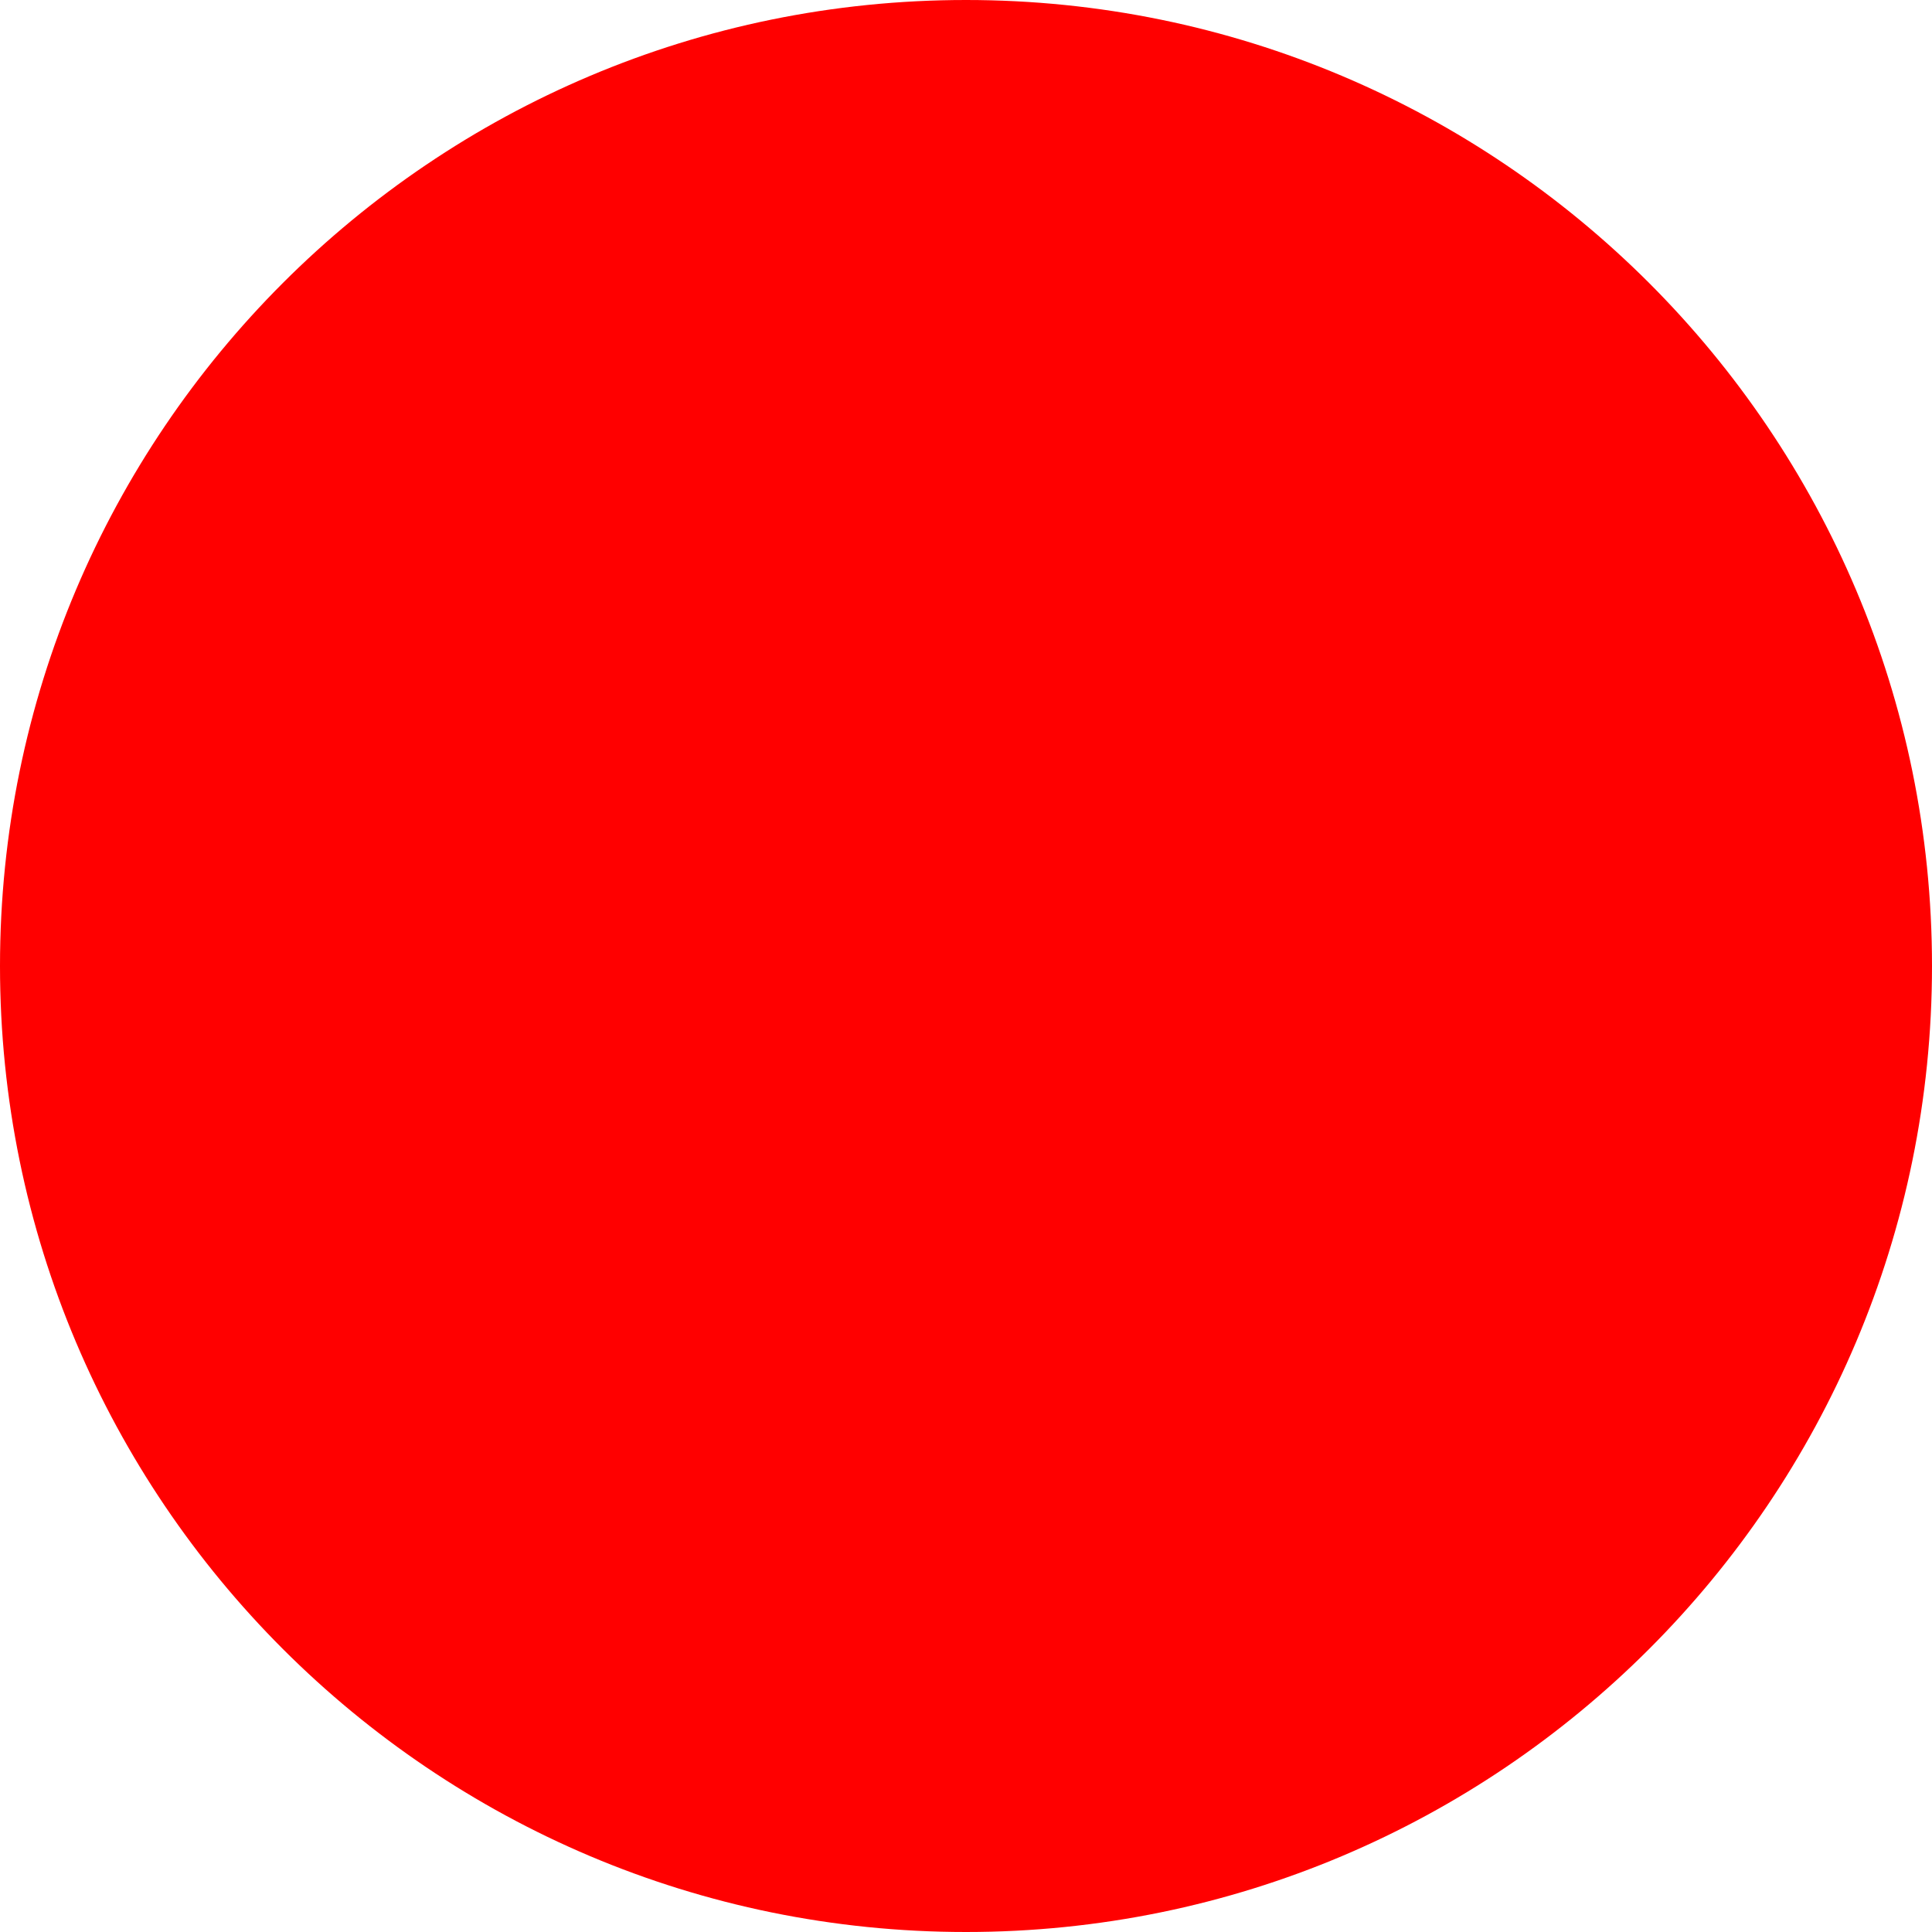
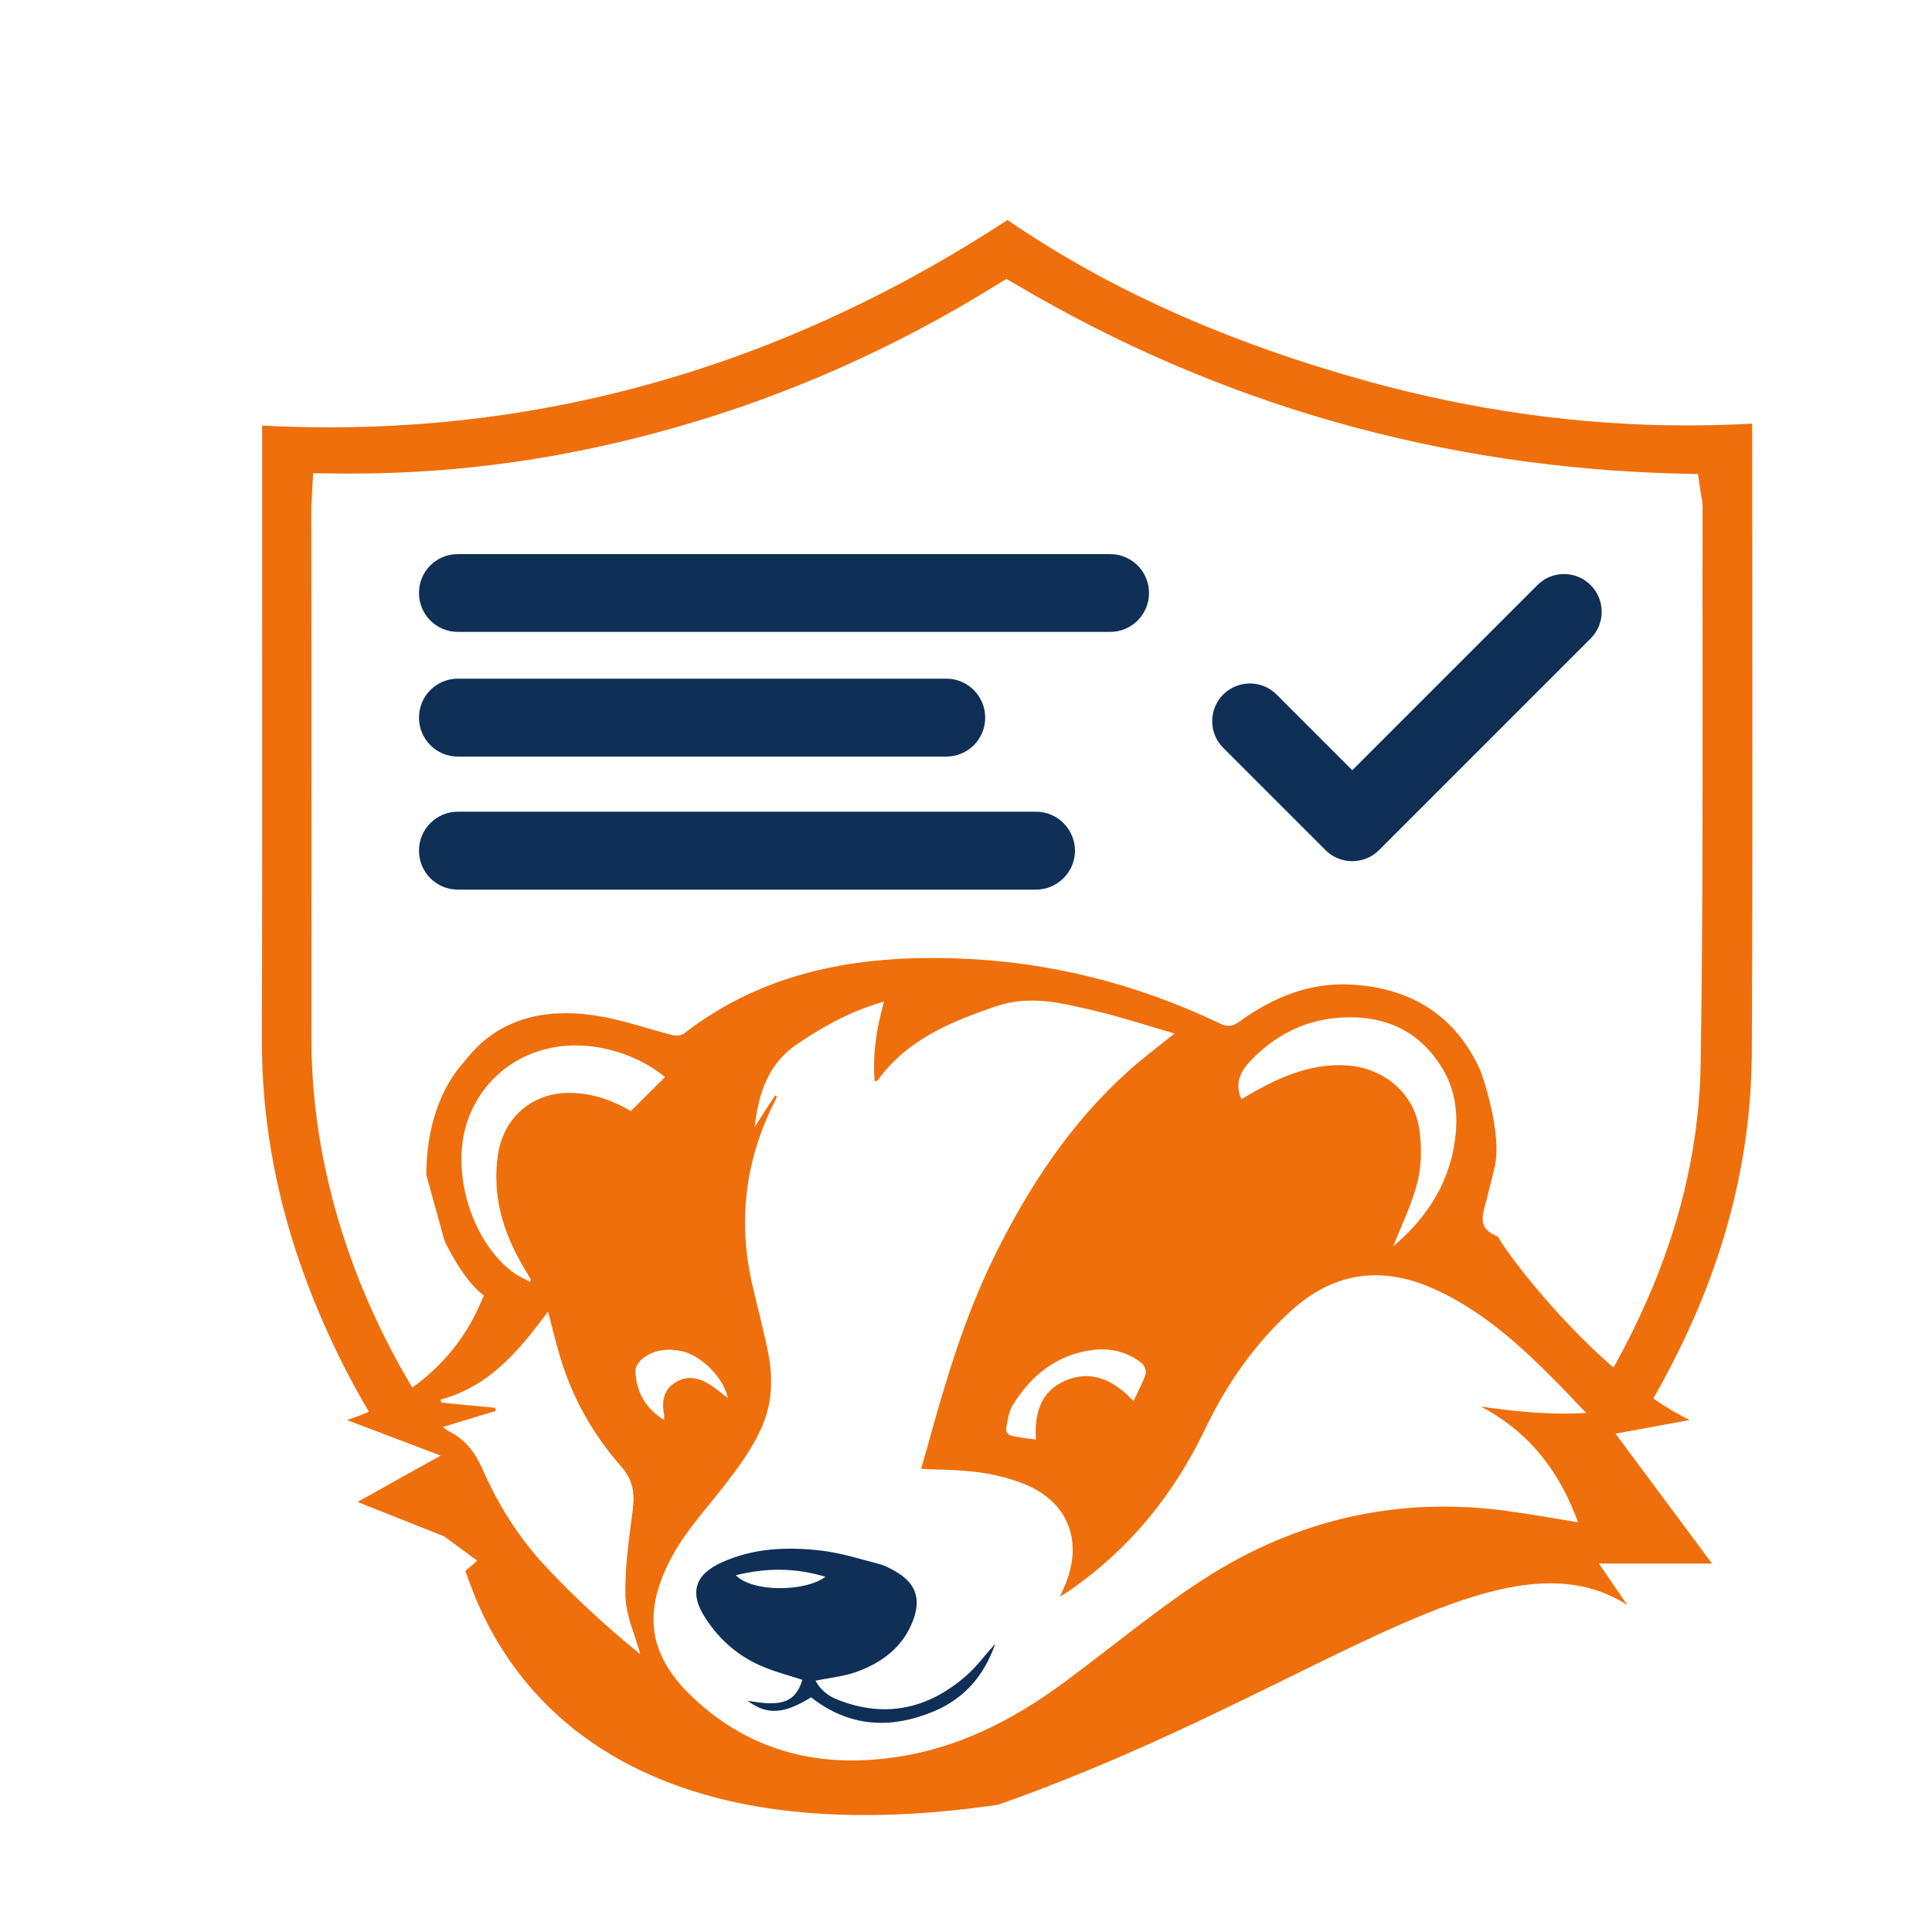
- <svg xmlns="http://www.w3.org/2000/svg" width="512" height="512">
-   <circle cx="256" cy="256" r="256" fill="red" />
+ <svg xmlns="http://www.w3.org/2000/svg" viewBox="5 -5 130 150" width="512" height="512">
+   <style>
+ 		.s0 { fill: #0f2f56 }
+ 		.s1 { fill: #ef6f0c }
+ 	</style>
+   <g>
+     <path fill-rule="evenodd" class="s0" d="m72.27 122.62c-0.86 2.5-2.43 4.27-4.77 5.25-3.35 1.4-6.57 1.23-9.53-1.09-2.13 1.32-3.43 1.39-4.93 0.26 2.69 0.5 3.71 0.12 4.26-1.62-0.96-0.31-1.94-0.57-2.87-0.94-1.97-0.77-3.51-2.08-4.66-3.85q-1.89-2.88 1.23-4.31c2.49-1.14 5.13-1.24 7.78-0.93 1.54 0.18 3.04 0.67 4.55 1.06 0.38 0.1 0.74 0.3 1.1 0.5 1.62 0.89 2.12 2.11 1.46 3.86-0.78 2.07-2.41 3.28-4.41 4-0.98 0.35-2.07 0.45-3.16 0.68 0.36 0.68 0.94 1.17 1.68 1.46 3.68 1.47 6.99 0.75 9.93-1.77 0.85-0.72 1.51-1.64 2.34-2.56zm-13.18-5.2c-2.3-0.69-4.54-0.72-6.96-0.12 1.25 1.32 5.35 1.32 6.96 0.12z" />
+     <path fill-rule="evenodd" class="s1" d="m123.59 103.18q-0.11 0.2-0.23 0.4 1.4 0.97 2.83 1.67l-5.76 1.06 7.49 10.08h-8.78l2.2 3.22c-2.96-1.89-6.29-2.06-10.15-1.14-9.18 2.18-21.36 10.53-38.69 16.65-6.62 0.97-12.19 1-16.86 0.41q-0.01 0-0.01 0c-6.84-0.87-11.78-3.1-15.35-5.73-6.57-4.85-8.51-11.1-9.15-12.84q0.27-0.23 0.55-0.46c0.1-0.08 0.19-0.17 0.36-0.34q-1.31-0.96-2.56-1.88l-6.72-2.67 6.45-3.6-7.27-2.76q0.9-0.29 1.7-0.64-3.27-5.55-5.35-11.55c-1.97-5.68-2.97-11.5-2.96-17.32 0.03-11.67 0.03-23.54 0.02-35.01q0-6.35 0-12.69 2.64 0.14 5.23 0.14c18.64 0 36.34-5.42 52.64-16.1 7.85 5.38 16.97 9.46 27.81 12.48 8.29 2.3 16.66 3.47 24.9 3.47q2.55 0 5.11-0.14 0 7.05 0.01 14.11c0.01 11.38 0.02 23.16-0.04 34.74-0.05 9.01-2.48 17.66-7.42 26.44zm-78.88 20.25c-0.39-1.45-1.1-2.95-1.15-4.48-0.06-2.24 0.28-4.5 0.57-6.74 0.16-1.29 0.02-2.3-0.91-3.36-2.19-2.49-3.8-5.35-4.75-8.56-0.33-1.11-0.6-2.24-0.92-3.46-2.24 3.02-4.55 5.82-8.34 6.83q0.03 0.12 0.05 0.24 2.09 0.2 4.18 0.4 0.03 0.12 0.06 0.24-2.04 0.62-4.11 1.25c0.14 0.11 0.29 0.25 0.47 0.34 1.28 0.63 2.04 1.66 2.61 2.95 1.18 2.68 2.71 5.15 4.69 7.32 2.38 2.58 4.97 4.94 7.55 7.03zm82.33-45.93c0.16-10.2 0.15-20.57 0.15-30.59-0.01-4.11-0.01-8.36 0-12.54 0-0.36-0.06-0.67-0.11-0.9q-0.02-0.09-0.03-0.18l-0.22-1.48-1.49-0.04c-18.39-0.46-35.65-5.37-51.28-14.58l-0.92-0.54-0.91 0.56c-7.72 4.78-15.98 8.45-24.55 10.91-8.53 2.45-16.86 3.65-25.46 3.65q-0.6 0-1.2-0.01l-1.71-0.02-0.09 1.7q-0.01 0.24-0.02 0.43-0.03 0.34-0.03 0.7 0 5.99 0.01 11.98c0.01 9.51 0.01 19.34 0 29.01-0.01 5.44 0.94 10.97 2.82 16.44q1.89 5.5 5.01 10.73c4.09-2.92 5.25-6.55 5.56-7.14-1.65-1.22-3.05-4.23-3.05-4.23-0.47-1.7-0.93-3.35-1.42-5.14 0.01-4.64 1.68-7.26 2.66-8.47q0.24-0.25 0.47-0.55c2.64-3.32 6.46-4 10.5-3.27 1.84 0.33 3.63 0.97 5.46 1.43 0.29 0.07 0.71 0.04 0.92-0.12 6.25-4.84 13.51-6.09 21.15-5.83 7.18 0.24 14.01 1.97 20.49 5.07 0.56 0.26 0.94 0.22 1.45-0.14 2.57-1.87 5.43-3.07 8.65-2.9 4.65 0.24 8.17 2.36 10.11 6.73q0 0 0 0c0.05 0.12 1.74 4.83 1.07 7.51-0.27 1.07-0.5 2.09-0.78 3.1-0.33 1.17-0.1 1.76 1.06 2.24 0.4 0.85 4.19 6.02 8.96 10.16 4.43-7.95 6.65-15.73 6.77-23.68zm-80.48 27.75c0-0.23 0.01-0.31 0-0.39-0.19-1.03-0.07-1.97 0.91-2.55 0.98-0.59 1.92-0.3 2.8 0.29 0.42 0.28 0.8 0.61 1.24 0.95-0.32-1.59-2.08-3.33-3.59-3.65-1.08-0.23-2.11-0.12-3 0.56-0.28 0.22-0.6 0.65-0.59 0.97 0.06 1.59 0.74 2.88 2.23 3.82zm63.42-1.05q0.64 0.1 1.27 0.18c2.25 0.29 4.49 0.46 6.9 0.32-0.72-0.75-1.28-1.35-1.86-1.95-1.6-1.63-3.23-3.23-5.01-4.63-1.51-1.18-3.12-2.23-4.92-3.04-4.02-1.81-7.73-1.35-11.03 1.61-2.91 2.61-5.11 5.8-6.78 9.29-2.43 5.06-5.82 9.24-10.42 12.45-0.21 0.15-0.44 0.29-0.84 0.54 0.22-0.49 0.34-0.76 0.45-1.03 1.37-3.41 0.11-6.43-3.31-7.76-1.09-0.42-2.27-0.72-3.43-0.87-1.48-0.2-2.98-0.19-4.49-0.27q0.24-0.8 0.47-1.62c1.4-5.09 2.89-10.15 5.24-14.91 2.66-5.39 5.92-10.35 10.43-14.39 1.09-0.98 2.27-1.85 3.54-2.88-2.08-0.6-4.03-1.25-6.01-1.72-2.58-0.6-5.13-1.32-7.85-0.39-3.52 1.2-6.87 2.57-9.16 5.71-0.03 0.05-0.12 0.07-0.26 0.13-0.17-2.1 0.13-4.1 0.73-6.22-0.42 0.14-0.67 0.22-0.92 0.3-2.09 0.69-3.97 1.77-5.8 2.99-2.27 1.53-3.02 3.78-3.33 6.46 0.58-0.91 1.08-1.68 1.59-2.45q0.07 0.04 0.14 0.08-0.05 0.14-0.11 0.27-3.56 6.94-1.76 14.52c0.37 1.6 0.79 3.19 1.13 4.8 0.42 1.99 0.45 3.94-0.35 5.88-0.77 1.85-1.95 3.4-3.16 4.95-1.3 1.66-2.74 3.24-3.76 5.06-2.55 4.55-1.98 7.97 1.59 11.28 4.48 4.16 9.81 5.41 15.74 4.52 4.84-0.72 9.05-2.9 12.94-5.76 3.43-2.53 6.71-5.27 10.24-7.63 7.11-4.77 14.92-6.78 23.4-5.81q0.5 0.05 1 0.13c1.75 0.24 3.49 0.56 5.3 0.85-1.26-3.46-3.24-6.28-6.27-8.24q-0.61-0.4-1.27-0.75zm-32.31-1.99c2-0.87 3.73-0.14 5.34 1.57 0.37-0.8 0.72-1.43 0.94-2.11 0.07-0.23-0.11-0.69-0.32-0.85-1.11-0.86-2.42-1.19-3.8-1.01-2.79 0.37-4.78 1.97-6.21 4.3-0.32 0.53-0.39 1.21-0.51 1.84-0.03 0.15 0.18 0.46 0.33 0.5 0.63 0.15 1.28 0.22 1.99 0.32-0.13-2.05 0.38-3.74 2.24-4.56zm27.4-15.49c-0.43 1.75-1.26 3.4-1.9 5.04 2.71-2.28 4.55-5.16 4.86-8.87 0.15-1.74-0.13-3.45-1.06-4.97-1.53-2.52-3.82-3.83-6.75-3.93-3.16-0.11-5.86 1.03-8.05 3.29-0.8 0.82-1.37 1.79-0.78 3.06 0.47-0.27 0.9-0.54 1.35-0.78 2.09-1.13 4.25-1.96 6.68-1.85 2.87 0.12 5.3 2.04 5.76 4.86 0.21 1.36 0.2 2.84-0.11 4.15zm-71.42-2c0.41-2.91 2.62-4.87 5.54-4.87 1.77 0 3.37 0.58 4.79 1.41 0.92-0.91 1.78-1.78 2.65-2.64-1.38-1.14-3.21-1.96-5.16-2.3-4.51-0.78-8.6 1.46-10.11 5.53-1.43 3.87 0.13 9.36 3.4 11.88 0.41 0.32 0.91 0.53 1.37 0.79 0.06-0.14 0.09-0.17 0.08-0.18q-0.32-0.56-0.65-1.11c-1.53-2.64-2.34-5.43-1.91-8.51z" />
+     <path class="s0" d="m118.5 40.43c-1.15-1.15-3-1.15-4.14 0l-14.37 14.37-5.88-5.88c-1.14-1.14-2.99-1.14-4.14 0-1.14 1.14-1.14 3 0 4.14l7.95 7.95c0.57 0.57 1.32 0.85 2.07 0.85 0.75 0 1.5-0.28 2.07-0.85l16.44-16.44c1.14-1.15 1.14-3 0-4.14z" />
+     <path class="s0" d="m81.19 38.02h-50.64c-0.84 0-1.59 0.33-2.14 0.88-0.55 0.55-0.88 1.3-0.88 2.14 0 1.67 1.35 3.02 3.02 3.02h50.64c0.83 0 1.59-0.34 2.13-0.88 0.55-0.55 0.89-1.3 0.89-2.14 0-1.67-1.35-3.02-3.02-3.02z" />
+     <path class="s0" d="m75.43 58.02h-44.88c-0.84 0-1.59 0.34-2.14 0.89-0.55 0.55-0.88 1.3-0.88 2.14 0 1.67 1.35 3.02 3.02 3.02h44.88c0.84 0 1.59-0.34 2.14-0.89 0.55-0.54 0.89-1.3 0.89-2.13 0-1.67-1.36-3.03-3.03-3.03z" />
+     <path class="s0" d="m30.55 53.74h37.92c0.83 0 1.59-0.34 2.14-0.88 0.54-0.55 0.88-1.31 0.88-2.14 0-1.67-1.35-3.03-3.02-3.03h-37.92c-0.84 0-1.59 0.34-2.14 0.89-0.55 0.55-0.88 1.3-0.88 2.14 0 1.67 1.35 3.02 3.02 3.02z" />
+   </g>
</svg>
